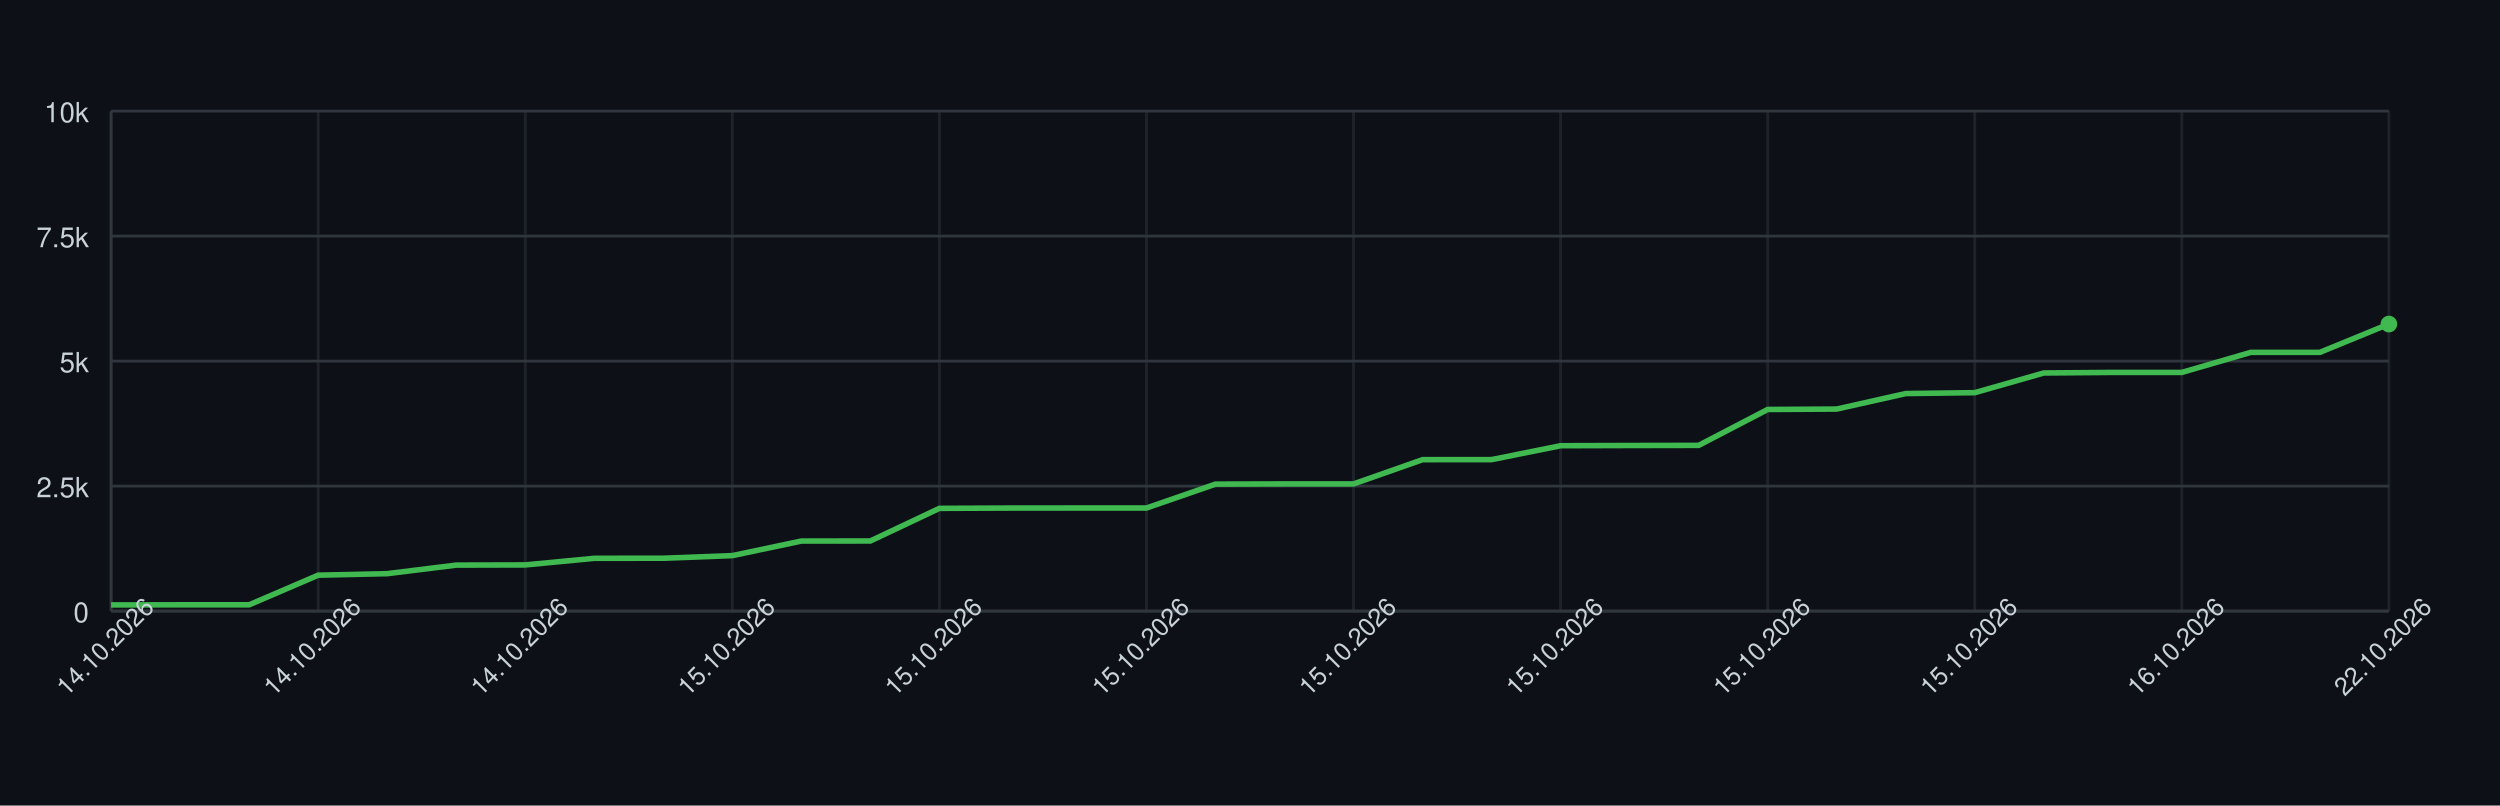
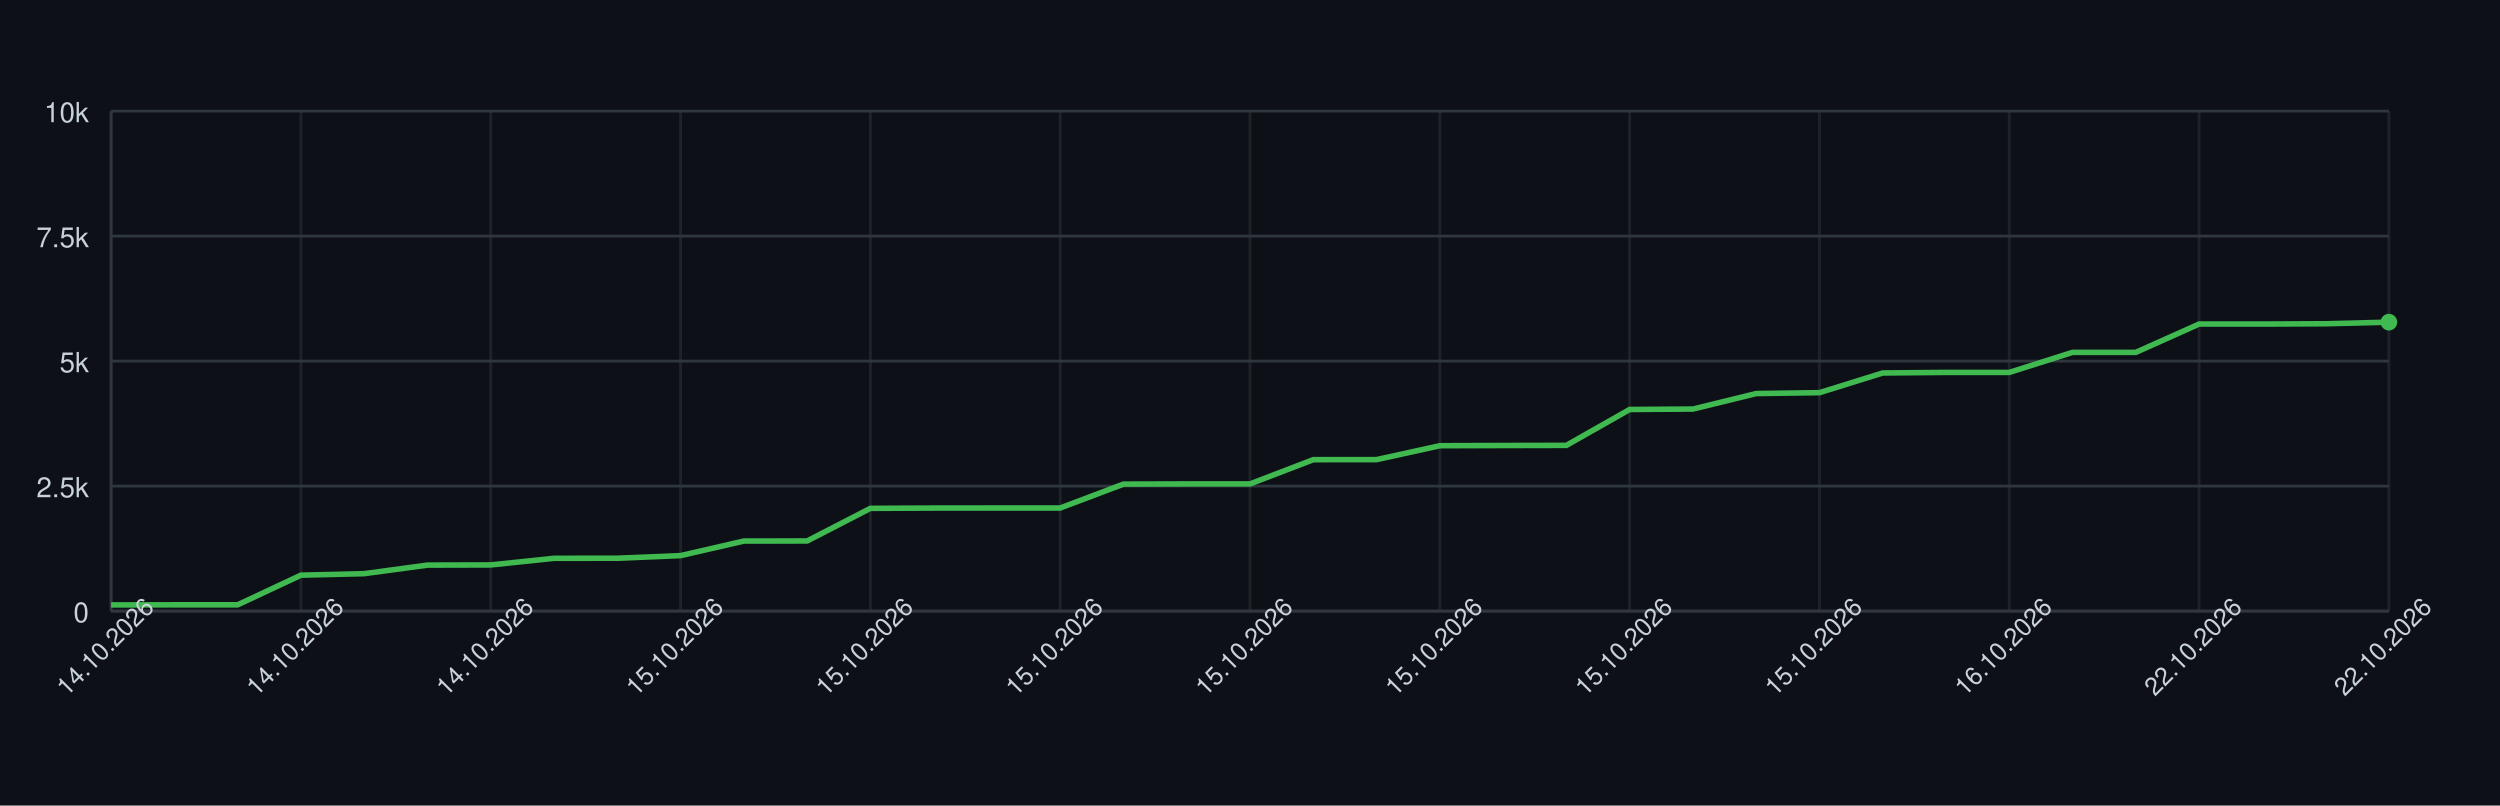
<svg xmlns="http://www.w3.org/2000/svg" width="900" height="290" style="font-family: -apple-system, BlinkMacSystemFont, 'Segoe UI', Helvetica, Arial, sans-serif;">
  <rect width="100%" height="100%" fill="#0d1117" />
  <g>
    <line x1="40" y1="220.00" x2="860" y2="220.00" stroke="#30363d" />
    <text x="32" y="224.00" font-size="10" fill="#c9d1d9" text-anchor="end">0</text>
    <line x1="40" y1="175.00" x2="860" y2="175.00" stroke="#30363d" />
    <text x="32" y="179.00" font-size="10" fill="#c9d1d9" text-anchor="end">2.5k</text>
    <line x1="40" y1="130.00" x2="860" y2="130.00" stroke="#30363d" />
    <text x="32" y="134.00" font-size="10" fill="#c9d1d9" text-anchor="end">5k</text>
    <line x1="40" y1="85.00" x2="860" y2="85.00" stroke="#30363d" />
    <text x="32" y="89.00" font-size="10" fill="#c9d1d9" text-anchor="end">7.5k</text>
    <line x1="40" y1="40.00" x2="860" y2="40.00" stroke="#30363d" />
    <text x="32" y="44.00" font-size="10" fill="#c9d1d9" text-anchor="end">10k</text>
    <line x1="40.00" y1="40" x2="40.00" y2="220" stroke="#30363d" opacity="0.5" />
-     <line x1="114.55" y1="40" x2="114.55" y2="220" stroke="#30363d" opacity="0.5" />
-     <line x1="189.09" y1="40" x2="189.09" y2="220" stroke="#30363d" opacity="0.5" />
-     <line x1="263.64" y1="40" x2="263.64" y2="220" stroke="#30363d" opacity="0.5" />
-     <line x1="338.18" y1="40" x2="338.18" y2="220" stroke="#30363d" opacity="0.5" />
-     <line x1="412.73" y1="40" x2="412.73" y2="220" stroke="#30363d" opacity="0.5" />
-     <line x1="487.27" y1="40" x2="487.27" y2="220" stroke="#30363d" opacity="0.5" />
-     <line x1="561.82" y1="40" x2="561.82" y2="220" stroke="#30363d" opacity="0.5" />
-     <line x1="636.36" y1="40" x2="636.36" y2="220" stroke="#30363d" opacity="0.5" />
-     <line x1="710.91" y1="40" x2="710.91" y2="220" stroke="#30363d" opacity="0.5" />
-     <line x1="785.45" y1="40" x2="785.45" y2="220" stroke="#30363d" opacity="0.5" />
+     <line x1="108.33" y1="40" x2="108.33" y2="220" stroke="#30363d" opacity="0.5" />
+     <line x1="176.67" y1="40" x2="176.67" y2="220" stroke="#30363d" opacity="0.5" />
+     <line x1="245.00" y1="40" x2="245.00" y2="220" stroke="#30363d" opacity="0.5" />
+     <line x1="313.33" y1="40" x2="313.33" y2="220" stroke="#30363d" opacity="0.5" />
+     <line x1="381.67" y1="40" x2="381.67" y2="220" stroke="#30363d" opacity="0.5" />
+     <line x1="450.00" y1="40" x2="450.00" y2="220" stroke="#30363d" opacity="0.5" />
+     <line x1="518.33" y1="40" x2="518.33" y2="220" stroke="#30363d" opacity="0.5" />
+     <line x1="586.67" y1="40" x2="586.67" y2="220" stroke="#30363d" opacity="0.5" />
+     <line x1="655.00" y1="40" x2="655.00" y2="220" stroke="#30363d" opacity="0.5" />
+     <line x1="723.33" y1="40" x2="723.33" y2="220" stroke="#30363d" opacity="0.5" />
+     <line x1="791.67" y1="40" x2="791.67" y2="220" stroke="#30363d" opacity="0.5" />
    <line x1="860.00" y1="40" x2="860.00" y2="220" stroke="#30363d" opacity="0.5" />
    <line x1="40" y1="220" x2="860" y2="220" stroke="#30363d" />
    <line x1="40" y1="40" x2="40" y2="220" stroke="#30363d" />
-     <path d="M 40.00 217.77 L 64.85 217.73 L 89.70 217.73 L 114.55 207.06 L 139.39 206.52 L 164.24 203.44 L 189.09 203.37 L 213.94 200.99 L 238.79 200.96 L 263.64 200.02 L 288.48 194.78 L 313.33 194.75 L 338.18 183.01 L 363.03 182.90 L 387.88 182.88 L 412.73 182.88 L 437.58 174.28 L 462.42 174.21 L 487.27 174.21 L 512.12 165.48 L 536.97 165.46 L 561.82 160.46 L 586.67 160.38 L 611.52 160.33 L 636.36 147.41 L 661.21 147.26 L 686.06 141.68 L 710.91 141.36 L 735.76 134.27 L 760.61 134.07 L 785.45 134.07 L 810.30 126.85 L 835.15 126.85 L 860.00 116.66" fill="none" stroke="#3fb950" stroke-width="2" />
-     <circle cx="860.00" cy="116.66" r="3" fill="#3fb950" />
+     <path d="M 40.00 217.77 L 62.78 217.73 L 85.56 217.73 L 108.33 207.06 L 131.11 206.52 L 153.89 203.44 L 176.67 203.37 L 199.44 200.99 L 222.22 200.96 L 245.00 200.02 L 267.78 194.78 L 290.56 194.75 L 313.33 183.01 L 336.11 182.90 L 358.89 182.88 L 381.67 182.88 L 404.44 174.28 L 427.22 174.21 L 450.00 174.21 L 472.78 165.48 L 495.56 165.46 L 518.33 160.46 L 541.11 160.38 L 563.89 160.33 L 586.67 147.41 L 609.44 147.26 L 632.22 141.68 L 655.00 141.36 L 677.78 134.27 L 700.56 134.07 L 723.33 134.07 L 746.11 126.85 L 768.89 126.85 L 791.67 116.66 L 814.44 116.66 L 837.22 116.55 L 860.00 115.98" fill="none" stroke="#3fb950" stroke-width="2" />
+     <circle cx="860.00" cy="115.98" r="3" fill="#3fb950" />
    <text x="40.00" y="235.00" font-size="9" fill="#c9d1d9" text-anchor="middle" transform="rotate(-45 40.00 235.00)">14.10.2026</text>
-     <text x="114.55" y="235.00" font-size="9" fill="#c9d1d9" text-anchor="middle" transform="rotate(-45 114.55 235.00)">14.10.2026</text>
-     <text x="189.09" y="235.00" font-size="9" fill="#c9d1d9" text-anchor="middle" transform="rotate(-45 189.09 235.00)">14.10.2026</text>
-     <text x="263.64" y="235.00" font-size="9" fill="#c9d1d9" text-anchor="middle" transform="rotate(-45 263.64 235.00)">15.10.2026</text>
-     <text x="338.18" y="235.00" font-size="9" fill="#c9d1d9" text-anchor="middle" transform="rotate(-45 338.18 235.00)">15.10.2026</text>
-     <text x="412.73" y="235.00" font-size="9" fill="#c9d1d9" text-anchor="middle" transform="rotate(-45 412.73 235.00)">15.10.2026</text>
-     <text x="487.27" y="235.00" font-size="9" fill="#c9d1d9" text-anchor="middle" transform="rotate(-45 487.27 235.00)">15.10.2026</text>
-     <text x="561.82" y="235.00" font-size="9" fill="#c9d1d9" text-anchor="middle" transform="rotate(-45 561.82 235.00)">15.10.2026</text>
-     <text x="636.36" y="235.00" font-size="9" fill="#c9d1d9" text-anchor="middle" transform="rotate(-45 636.36 235.00)">15.10.2026</text>
-     <text x="710.91" y="235.00" font-size="9" fill="#c9d1d9" text-anchor="middle" transform="rotate(-45 710.91 235.00)">15.10.2026</text>
-     <text x="785.45" y="235.00" font-size="9" fill="#c9d1d9" text-anchor="middle" transform="rotate(-45 785.45 235.00)">16.10.2026</text>
+     <text x="108.33" y="235.00" font-size="9" fill="#c9d1d9" text-anchor="middle" transform="rotate(-45 108.33 235.00)">14.10.2026</text>
+     <text x="176.67" y="235.00" font-size="9" fill="#c9d1d9" text-anchor="middle" transform="rotate(-45 176.67 235.00)">14.10.2026</text>
+     <text x="245.00" y="235.00" font-size="9" fill="#c9d1d9" text-anchor="middle" transform="rotate(-45 245.00 235.00)">15.10.2026</text>
+     <text x="313.33" y="235.00" font-size="9" fill="#c9d1d9" text-anchor="middle" transform="rotate(-45 313.33 235.00)">15.10.2026</text>
+     <text x="381.67" y="235.00" font-size="9" fill="#c9d1d9" text-anchor="middle" transform="rotate(-45 381.67 235.00)">15.10.2026</text>
+     <text x="450.00" y="235.00" font-size="9" fill="#c9d1d9" text-anchor="middle" transform="rotate(-45 450.00 235.00)">15.10.2026</text>
+     <text x="518.33" y="235.00" font-size="9" fill="#c9d1d9" text-anchor="middle" transform="rotate(-45 518.33 235.00)">15.10.2026</text>
+     <text x="586.67" y="235.00" font-size="9" fill="#c9d1d9" text-anchor="middle" transform="rotate(-45 586.67 235.00)">15.10.2026</text>
+     <text x="655.00" y="235.00" font-size="9" fill="#c9d1d9" text-anchor="middle" transform="rotate(-45 655.00 235.00)">15.10.2026</text>
+     <text x="723.33" y="235.00" font-size="9" fill="#c9d1d9" text-anchor="middle" transform="rotate(-45 723.33 235.00)">16.10.2026</text>
+     <text x="791.67" y="235.00" font-size="9" fill="#c9d1d9" text-anchor="middle" transform="rotate(-45 791.67 235.00)">22.10.2026</text>
    <text x="860.00" y="235.00" font-size="9" fill="#c9d1d9" text-anchor="middle" transform="rotate(-45 860.00 235.00)">22.10.2026</text>
  </g>
</svg>
